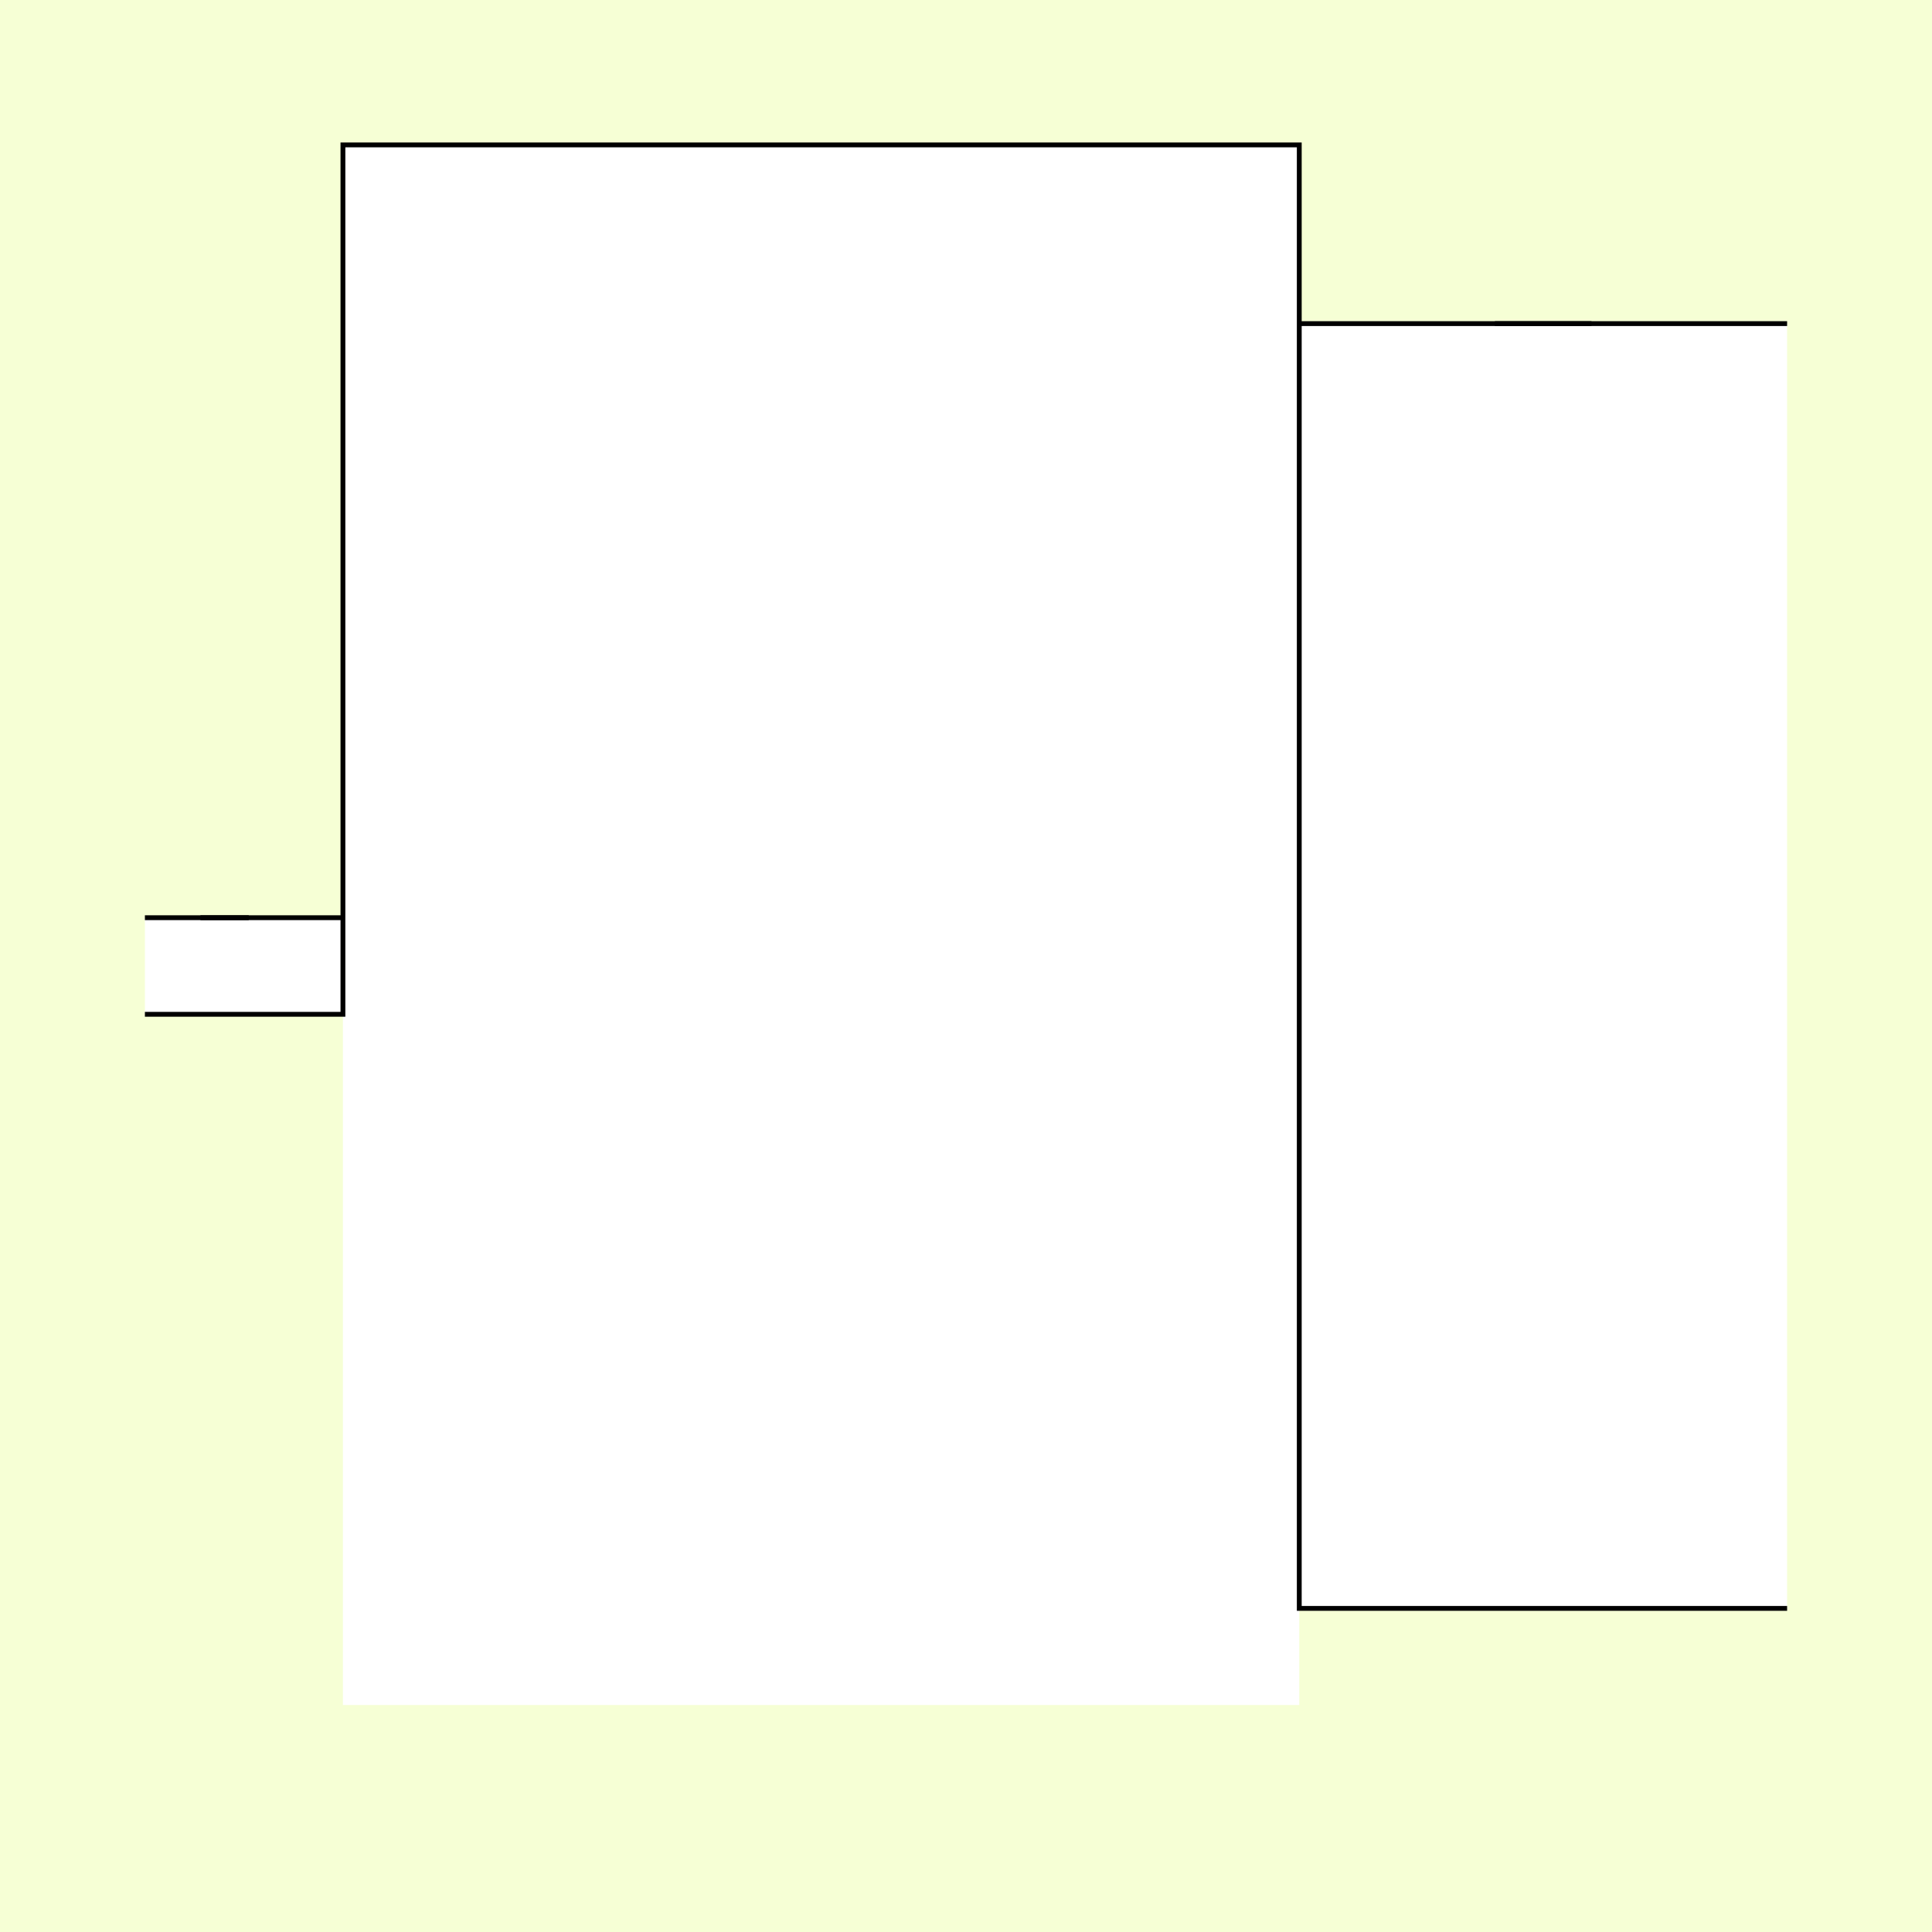
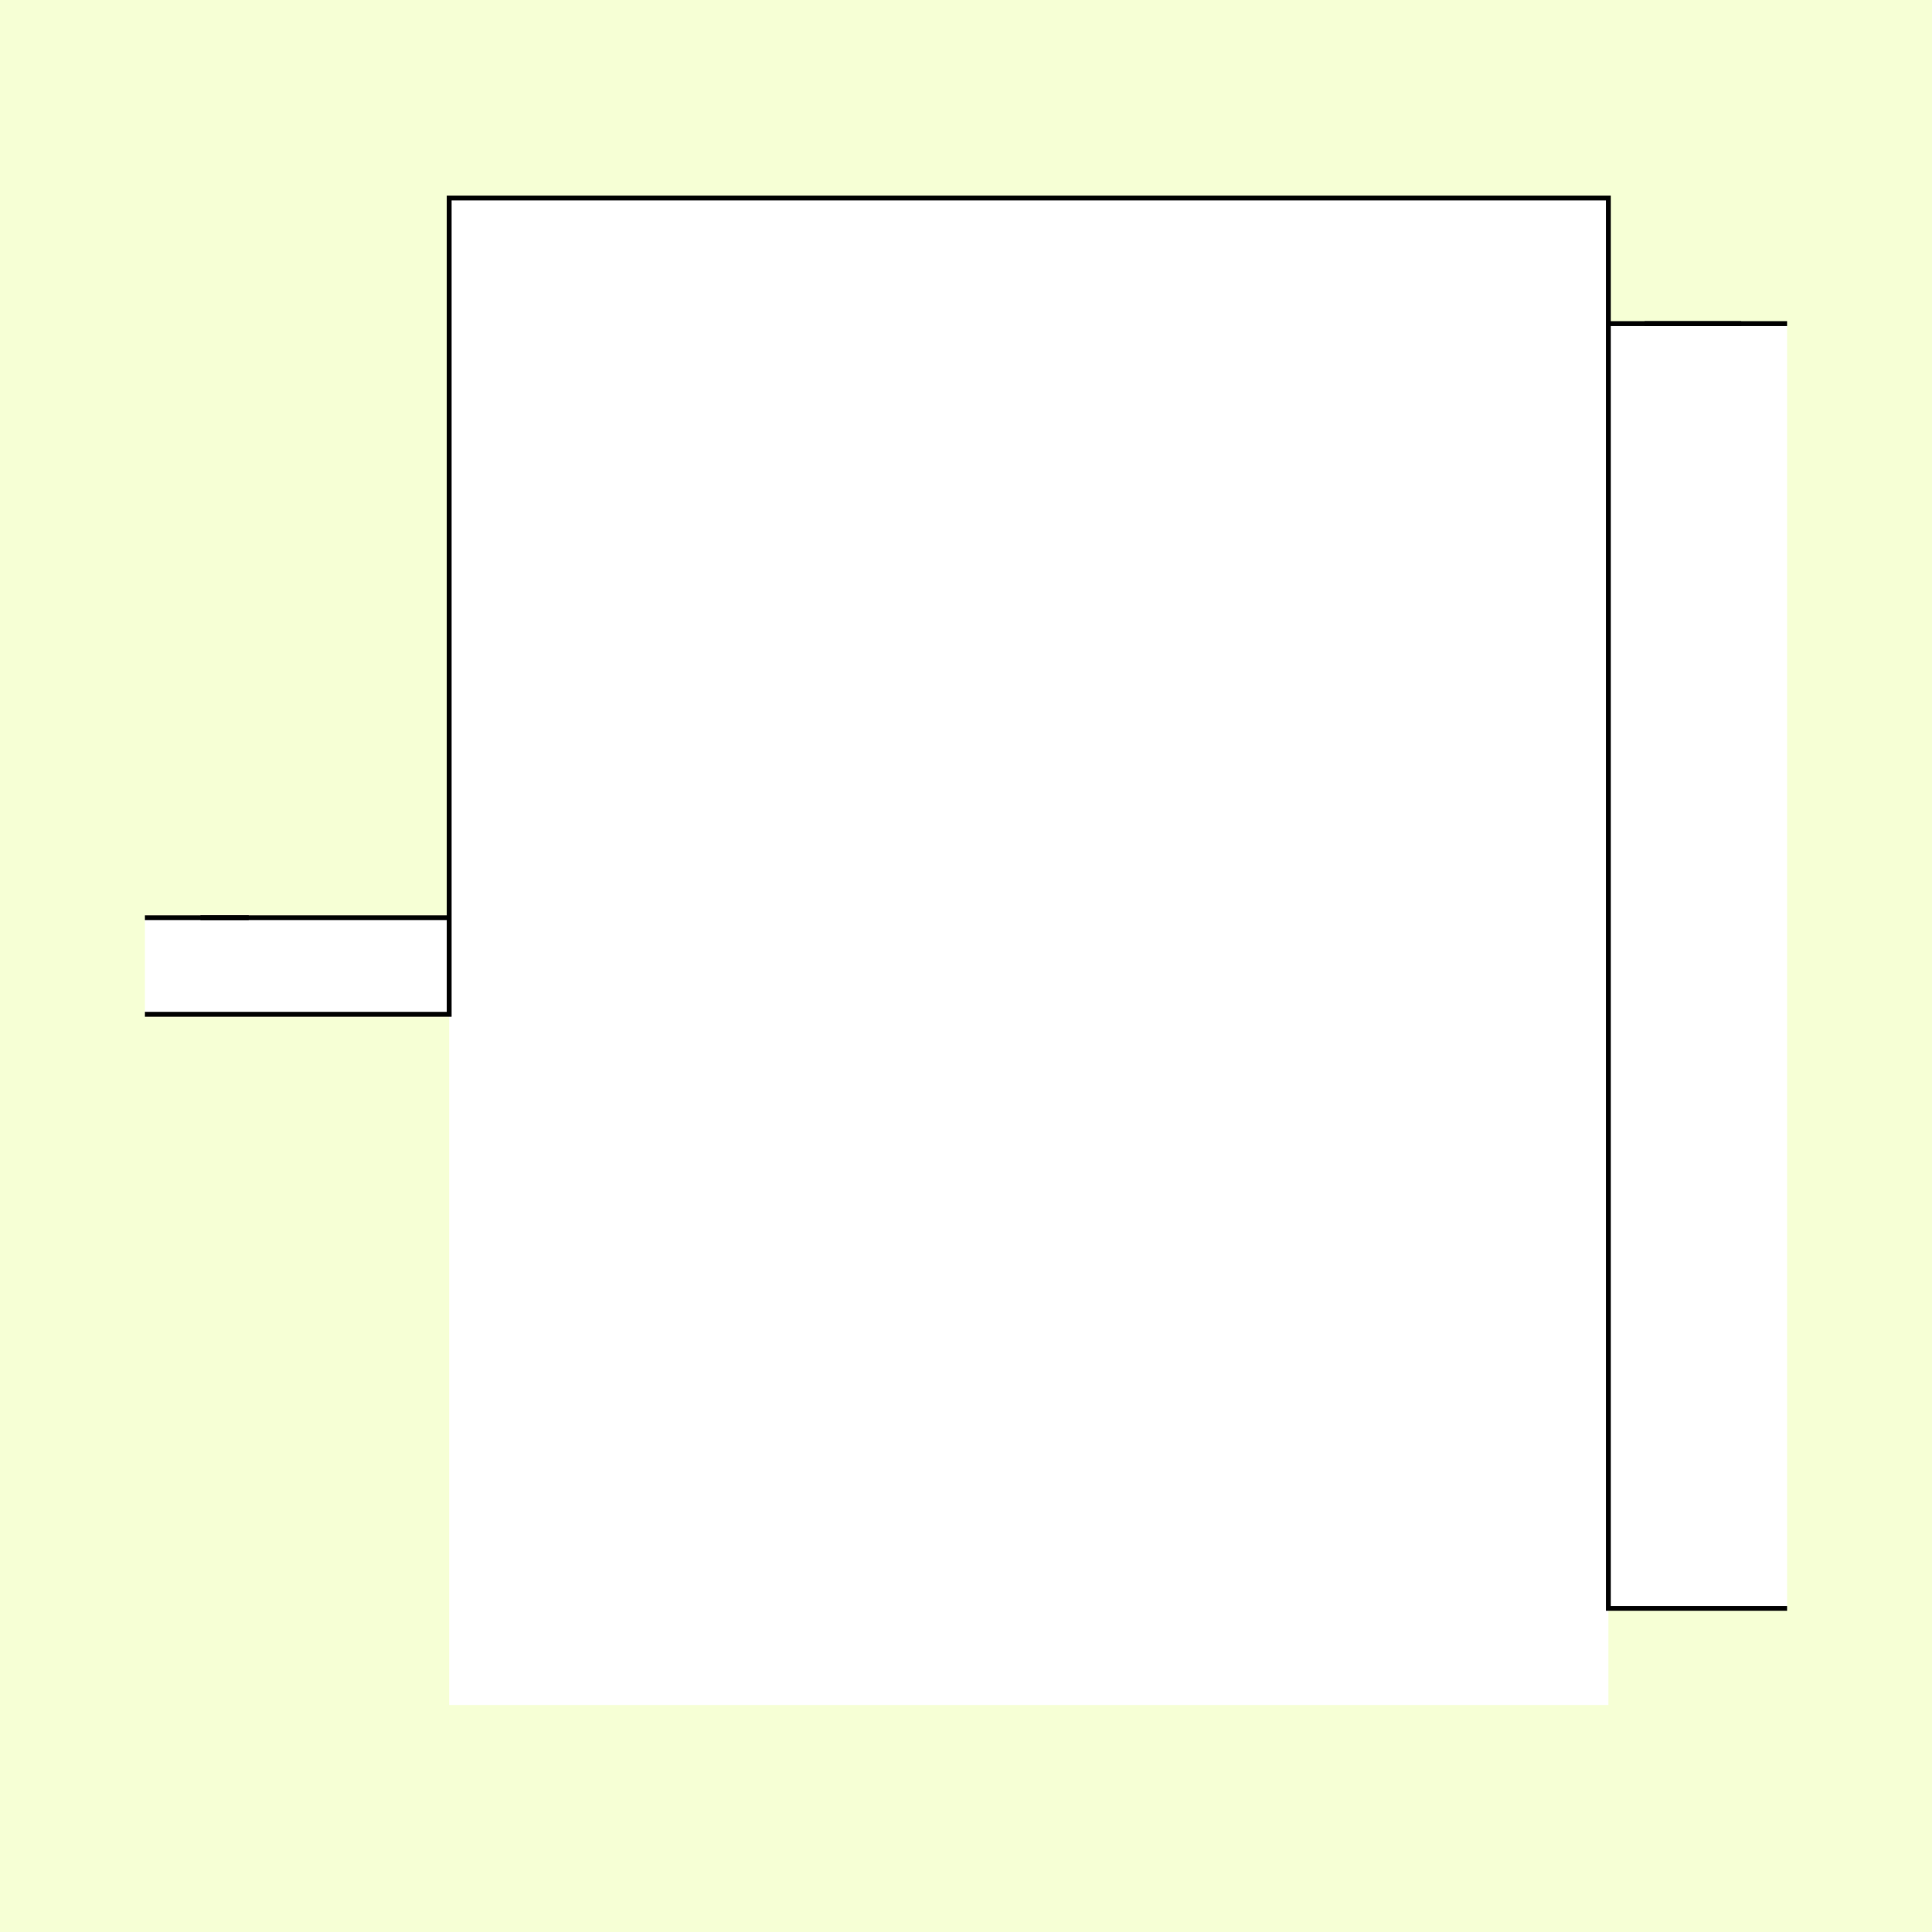
<svg xmlns="http://www.w3.org/2000/svg" style="display:inline" version="1.1" id="svg2902" height="400" width="400">
  <defs id="defs2904" />
  <g id="bg">
    <path style="fill:#f6ffd5" d="M 400,0 400,400 0,400 0,0 z" id="bgrect" />
  </g>
  <g id="XX_referenz" style="display:none">
    <path id="innerframe" style="fill:none;stroke:#ff0000;stroke-width:1" d="m 40.5,40.5 319,0 0,319 -319,0 0,-319 z" />
    <path id="outerframe" style="fill:none;stroke:#ff0000;stroke-width:1" d="m 30.5,30.5 339,0 0,339 -339,0 0,-339 z" />
    <path style="opacity:0.5;fill:none;stroke:#ffc200;stroke-width:1px;stroke-linecap:square" d="m 189,30.5 0,10" id="ref-S-top-1" />
    <path style="opacity:0.5;fill:none;stroke:#ffc200;stroke-width:1px;stroke-linecap:square" d="m 191,30.5 0,10" id="ref-S-top-2" />
    <path style="opacity:0.5;fill:none;stroke:#ffc200;stroke-width:1px;stroke-linecap:square" d="m 209,30.5 0,10" id="ref-S-top-3" />
    <path style="opacity:0.5;fill:none;stroke:#ffc200;stroke-width:1px;stroke-linecap:square" d="m 211,30.5 0,10" id="ref-S-top-4" />
    <path style="opacity:0.5;fill:none;stroke:#00ff00;stroke-width:1px;stroke-linecap:square" d="m 199,30.5 0,10" id="ref-I-top-1" />
    <path style="opacity:0.5;fill:none;stroke:#00ff00;stroke-width:1px;stroke-linecap:square" d="m 201,30.5 0,10" id="ref-I-top-2" />
    <path style="opacity:0.5;fill:none;stroke:#00ffcc;stroke-width:1px;stroke-linecap:square" d="m 66,30.5 0,10" id="ref-C-top-1" />
    <path style="opacity:0.5;fill:none;stroke:#00ffcc;stroke-width:1px;stroke-linecap:square" d="m 68,30.5 0,10" id="ref-C-top-2" />
    <path style="opacity:0.5;fill:none;stroke:#00ffcc;stroke-width:1px;stroke-linecap:square" d="m 92,30.5 0,10" id="ref-C-top-3" />
    <path style="opacity:0.5;fill:none;stroke:#00ffcc;stroke-width:1px;stroke-linecap:square" d="m 94,30.5 0,10" id="ref-C-top-4" />
    <path style="opacity:0.5;fill:none;stroke:#00ffcc;stroke-width:1px;stroke-linecap:square" d="m 306,30.5 0,10" id="ref-C-top-5" />
    <path style="opacity:0.5;fill:none;stroke:#00ffcc;stroke-width:1px;stroke-linecap:square" d="m 308,30.5 0,10" id="ref-C-top-6" />
    <path style="opacity:0.5;fill:none;stroke:#00ffcc;stroke-width:1px;stroke-linecap:square" d="m 332,30.5 0,10" id="ref-C-top-7" />
    <path style="opacity:0.5;fill:none;stroke:#00ffcc;stroke-width:1px;stroke-linecap:square" d="m 334,30.5 0,10" id="ref-C-top-8" />
    <path style="opacity:0.5;fill:none;stroke:#ffc200;stroke-width:1px;stroke-linecap:square" d="m 369.5,189 -10,0" id="ref-S-right-1" />
    <path style="opacity:0.5;fill:none;stroke:#ffc200;stroke-width:1px;stroke-linecap:square" d="m 369.5,191 -10,0" id="ref-S-right-2" />
    <path style="opacity:0.5;fill:none;stroke:#ffc200;stroke-width:1px;stroke-linecap:square" d="m 369.5,209 -10,0" id="ref-S-right-3" />
    <path style="opacity:0.5;fill:none;stroke:#ffc200;stroke-width:1px;stroke-linecap:square" d="m 369.5,211 -10,0" id="ref-S-right-4" />
    <path style="opacity:0.5;fill:none;stroke:#00ff00;stroke-width:1px;stroke-linecap:square" d="m 369.5,199 -10,0" id="ref-I-right-1" />
    <path style="opacity:0.5;fill:none;stroke:#00ff00;stroke-width:1px;stroke-linecap:square" d="m 369.5,201 -10,0" id="ref-I-right-2" />
    <path style="opacity:0.5;fill:none;stroke:#00ffcc;stroke-width:1px;stroke-linecap:square" d="m 369.5,66 -10,0" id="ref-C-right-1" />
    <path style="opacity:0.5;fill:none;stroke:#00ffcc;stroke-width:1px;stroke-linecap:square" d="m 369.5,68 -10,0" id="ref-C-right-2" />
    <path style="opacity:0.5;fill:none;stroke:#00ffcc;stroke-width:1px;stroke-linecap:square" d="m 369.5,92 -10,0" id="ref-C-right-3" />
    <path style="opacity:0.5;fill:none;stroke:#00ffcc;stroke-width:1px;stroke-linecap:square" d="m 369.5,94 -10,0" id="ref-C-right-4" />
    <path style="opacity:0.5;fill:none;stroke:#00ffcc;stroke-width:1px;stroke-linecap:square" d="m 369.5,306 -10,0" id="ref-C-right-5" />
    <path style="opacity:0.5;fill:none;stroke:#00ffcc;stroke-width:1px;stroke-linecap:square" d="m 369.5,308 -10,0" id="ref-C-right-6" />
    <path style="opacity:0.5;fill:none;stroke:#00ffcc;stroke-width:1px;stroke-linecap:square" d="m 369.5,332 -10,0" id="ref-C-right-7" />
    <path style="opacity:0.5;fill:none;stroke:#00ffcc;stroke-width:1px;stroke-linecap:square" d="m 369.5,334 -10,0" id="ref-C-right-8" />
    <path style="opacity:0.5;fill:none;stroke:#ffc200;stroke-width:1px;stroke-linecap:square" d="m 189,369.5 0,-10" id="ref-S-bottom-1" />
    <path style="opacity:0.5;fill:none;stroke:#ffc200;stroke-width:1px;stroke-linecap:square" d="m 191,369.5 0,-10" id="ref-S-bottom-2" />
    <path style="opacity:0.5;fill:none;stroke:#ffc200;stroke-width:1px;stroke-linecap:square" d="m 209,369.5 0,-10" id="ref-S-bottom-3" />
    <path style="opacity:0.5;fill:none;stroke:#ffc200;stroke-width:1px;stroke-linecap:square" d="m 211,369.5 0,-10" id="ref-S-bottom-4" />
    <path style="opacity:0.5;fill:none;stroke:#00ff00;stroke-width:1px;stroke-linecap:square" d="m 199,369.5 0,-10" id="ref-I-bottom-1" />
    <path style="opacity:0.5;fill:none;stroke:#00ff00;stroke-width:1px;stroke-linecap:square" d="m 201,369.5 0,-10" id="ref-I-bottom-2" />
    <path style="opacity:0.5;fill:none;stroke:#00ffcc;stroke-width:1px;stroke-linecap:square" d="m 66,369.5 0,-10" id="ref-C-bottom-1" />
    <path style="opacity:0.5;fill:none;stroke:#00ffcc;stroke-width:1px;stroke-linecap:square" d="m 68,369.5 0,-10" id="ref-C-bottom-2" />
    <path style="opacity:0.5;fill:none;stroke:#00ffcc;stroke-width:1px;stroke-linecap:square" d="m 92,369.5 0,-10" id="ref-C-bottom-3" />
    <path style="opacity:0.5;fill:none;stroke:#00ffcc;stroke-width:1px;stroke-linecap:square" d="m 94,369.5 0,-10" id="ref-C-bottom-4" />
    <path style="opacity:0.5;fill:none;stroke:#00ffcc;stroke-width:1px;stroke-linecap:square" d="m 306,369.5 0,-10" id="ref-C-bottom-5" />
    <path style="opacity:0.5;fill:none;stroke:#00ffcc;stroke-width:1px;stroke-linecap:square" d="m 308,369.5 0,-10" id="ref-C-bottom-6" />
    <path style="opacity:0.5;fill:none;stroke:#00ffcc;stroke-width:1px;stroke-linecap:square" d="m 332,369.5 0,-10" id="ref-C-bottom-7" />
    <path style="opacity:0.5;fill:none;stroke:#00ffcc;stroke-width:1px;stroke-linecap:square" d="m 334,369.5 0,-10" id="ref-C-bottom-8" />
    <path style="opacity:0.5;fill:none;stroke:#ffc200;stroke-width:1px;stroke-linecap:square" d="m 30.5,189 10,0" id="ref-S-left-1" />
    <path style="opacity:0.5;fill:none;stroke:#ffc200;stroke-width:1px;stroke-linecap:square" d="m 30.5,191 10,0" id="ref-S-left-2" />
    <path style="opacity:0.5;fill:none;stroke:#ffc200;stroke-width:1px;stroke-linecap:square" d="m 30.5,209 10,0" id="ref-S-left-3" />
    <path style="opacity:0.5;fill:none;stroke:#ffc200;stroke-width:1px;stroke-linecap:square" d="m 30.5,211 10,0" id="ref-S-left-4" />
    <path style="opacity:0.5;fill:none;stroke:#00ff00;stroke-width:1px;stroke-linecap:square" d="m 40.5,199 -10,0" id="ref-I-left-1" />
    <path style="opacity:0.5;fill:none;stroke:#00ff00;stroke-width:1px;stroke-linecap:square" d="m 40.5,201 -10,0" id="ref-I-left-2" />
    <path style="opacity:0.5;fill:none;stroke:#00ffcc;stroke-width:1px;stroke-linecap:square" d="m 30.5,66 10,0" id="ref-C-left-1" />
    <path style="opacity:0.5;fill:none;stroke:#00ffcc;stroke-width:1px;stroke-linecap:square" d="m 30.5,68 10,0" id="ref-C-left-2" />
    <path style="opacity:0.5;fill:none;stroke:#00ffcc;stroke-width:1px;stroke-linecap:square" d="m 30.5,92 10,0" id="ref-C-left-3" />
    <path style="opacity:0.5;fill:none;stroke:#00ffcc;stroke-width:1px;stroke-linecap:square" d="m 30.5,94 10,0" id="ref-C-left-4" />
    <path style="opacity:0.5;fill:none;stroke:#00ffcc;stroke-width:1px;stroke-linecap:square" d="m 30.5,306 10,0" id="ref-C-left-5" />
    <path style="opacity:0.5;fill:none;stroke:#00ffcc;stroke-width:1px;stroke-linecap:square" d="m 30.5,308 10,0" id="ref-C-left-6" />
    <path style="opacity:0.5;fill:none;stroke:#00ffcc;stroke-width:1px;stroke-linecap:square" d="m 30.5,332 10,0" id="ref-C-left-7" />
    <path style="opacity:0.5;fill:none;stroke:#00ffcc;stroke-width:1px;stroke-linecap:square" d="m 30.5,334 10,0" id="ref-C-left-8" />
    <path style="fill:none;stroke:#000000;stroke-width:1px;stroke-linecap:butt" d="m 190,30 0,11" id="S-top-1" />
    <path style="fill:none;stroke:#000000;stroke-width:1px;stroke-linecap:butt" d="m 210,30 0,11" id="S-top-2" />
    <path style="fill:none;stroke:#000000;stroke-width:1px;stroke-linecap:butt" d="m 370,190 -11,0" id="S-right-1" />
    <path style="fill:none;stroke:#000000;stroke-width:1px;stroke-linecap:butt" d="m 370,210 -11,0" id="S-right-2" />
    <path style="fill:none;stroke:#000000;stroke-width:1px;stroke-linecap:butt" d="m 190,370 0,-11" id="S-bottom-1" />
    <path style="fill:none;stroke:#000000;stroke-width:1px;stroke-linecap:butt" d="m 210,370 0,-11" id="S-bottom-2" />
    <path style="fill:none;stroke:#000000;stroke-width:1px;stroke-linecap:butt" d="m 30,190 11,0" id="S-left-1" />
    <path style="fill:none;stroke:#000000;stroke-width:1px;stroke-linecap:butt" d="m 30,210 11,0" id="S-left-2" />
    <path style="fill:none;stroke:#000000;stroke-width:1px;stroke-linecap:butt" d="m 200,30 0,11" id="I-top-1" />
    <path style="fill:none;stroke:#000000;stroke-width:1px;stroke-linecap:butt" d="m 370,200 -11,0" id="I-right-1" />
    <path style="fill:none;stroke:#000000;stroke-width:1px;stroke-linecap:butt" d="m 200,370 0,-11" id="I-bottom-1" />
    <path style="fill:none;stroke:#000000;stroke-width:1px;stroke-linecap:butt" d="m 41,200 -11,0" id="I-left-1" />
    <path style="fill:none;stroke:#000000;stroke-width:1px;stroke-linecap:butt" d="m 67,30 0,11" id="C-top-1" />
    <path style="fill:none;stroke:#000000;stroke-width:1px;stroke-linecap:butt" d="m 93,30 0,11" id="C-top-2" />
    <path style="fill:none;stroke:#000000;stroke-width:1px;stroke-linecap:butt" d="m 307,30 0,11" id="C-top-3" />
    <path style="fill:none;stroke:#000000;stroke-width:1px;stroke-linecap:butt" d="m 333,30 0,11" id="C-top-4" />
    <path style="fill:none;stroke:#000000;stroke-width:1px;stroke-linecap:butt" d="m 370,67 -11,0" id="C-right-1" />
    <path style="fill:none;stroke:#000000;stroke-width:1px;stroke-linecap:butt" d="m 370,93 -11,0" id="C-right-2" />
    <path style="fill:none;stroke:#000000;stroke-width:1px;stroke-linecap:butt" d="m 370,307 -11,0" id="C-right-3" />
    <path style="fill:none;stroke:#000000;stroke-width:1px;stroke-linecap:butt" d="m 370,333 -11,0" id="C-right-4" />
    <path style="fill:none;stroke:#000000;stroke-width:1px;stroke-linecap:butt" d="m 67,370 0,-11" id="C-bottom-1" />
    <path style="fill:none;stroke:#000000;stroke-width:1px;stroke-linecap:butt" d="m 93,370 0,-11" id="C-bottom-2" />
    <path style="fill:none;stroke:#000000;stroke-width:1px;stroke-linecap:butt" d="m 307,370 0,-11" id="C-bottom-3" />
    <path style="fill:none;stroke:#000000;stroke-width:1px;stroke-linecap:butt" d="m 333,370 0,-11" id="C-bottom-4" />
    <path style="fill:none;stroke:#000000;stroke-width:1px;stroke-linecap:butt" d="m 30,67 11,0" id="C-left-1" />
    <path style="fill:none;stroke:#000000;stroke-width:1px;stroke-linecap:butt" d="m 30,93 11,0" id="C-left-2" />
    <path style="fill:none;stroke:#000000;stroke-width:1px;stroke-linecap:butt" d="m 30,307 11,0" id="C-left-3" />
    <path style="fill:none;stroke:#000000;stroke-width:1px;stroke-linecap:butt" d="m 30,333 11,0" id="C-left-4" />
  </g>
-   <g id="layer1">
+   <g id="layer1" style="display:inline">
    <path id="path3131" d="m 169,333 201,0 0,-266 -201,0 z" style="fill:#ffffff;stroke:none" zpos="-160" />
    <path id="path3129" d="m 141,190 -111,0 0,20 111,0 z" style="fill:#ffffff;stroke:none" zpos="-160" />
    <path style="fill:none;stroke:#000000;stroke-width:1px;stroke-linecap:butt;display:inline" d="m 30,190 21.5,0" id="path3141" />
    <path style="fill:none;stroke:#000000;stroke-width:1px;stroke-linecap:butt;display:inline" d="m 41.5,190 99.5,0" id="S-left-1-3" zpos="-150" />
-     <path style="fill:none;stroke:#000000;stroke-width:1px;stroke-linecap:butt;display:inline" d="m 370,67 -60.5,0" id="path3137" />
-     <path style="fill:none;stroke:#000000;stroke-width:1px;stroke-linecap:butt;display:inline" d="M 329.5,67 169,67" id="C-right-1-7" zpos="-150" />
+     <path style="fill:none;stroke:#000000;stroke-width:1px;stroke-linecap:butt;display:inline" d="m 370,67 -29.5,0" id="path3137" />
+     <path style="fill:none;stroke:#000000;stroke-width:1px;stroke-linecap:butt;display:inline" d="M 360.5,67 169,67" id="C-right-1-7" zpos="-150" />
  </g>
-   <g id="layer2" style="display:inline">
+   <g id="layer2" style="display:none">
    <path id="path3125" d="M 269,353 269,30 71,30 71,353 z" style="fill:#ffffff;stroke:none;display:inline" zpos="-140" />
    <path style="fill:none;stroke:#000000;stroke-width:1px;stroke-linecap:butt;display:inline" d="m 370,333 -101,0 0,-303 -198,0 0,180 -41,0" id="C-right-4-5" />
  </g>
-   <g style="display:none" id="g3143">
+   <g style="display:inline" id="g3143">
    <path zpos="-140" style="fill:#ffffff;stroke:none;display:inline" d="M 333,353 333,41 93,41 93,353 z" id="path3145" />
    <path id="path3147" d="m 370,333 -37,0 0,-292 -240,0 0,169 -63,0" style="fill:none;stroke:#000000;stroke-width:1px;stroke-linecap:butt;display:inline" />
  </g>
  <g id="g3149" style="display:none">
    <path id="path3151" d="M 200,353 200,30 67,30 67,353 z" style="fill:#ffffff;stroke:none;display:inline" zpos="-140" />
    <path style="fill:none;stroke:#000000;stroke-width:1px;stroke-linecap:butt;display:inline" d="m 370,333 -170,0 0,-303 -133,0 0,180 -37,0" id="path3153" />
  </g>
</svg>
